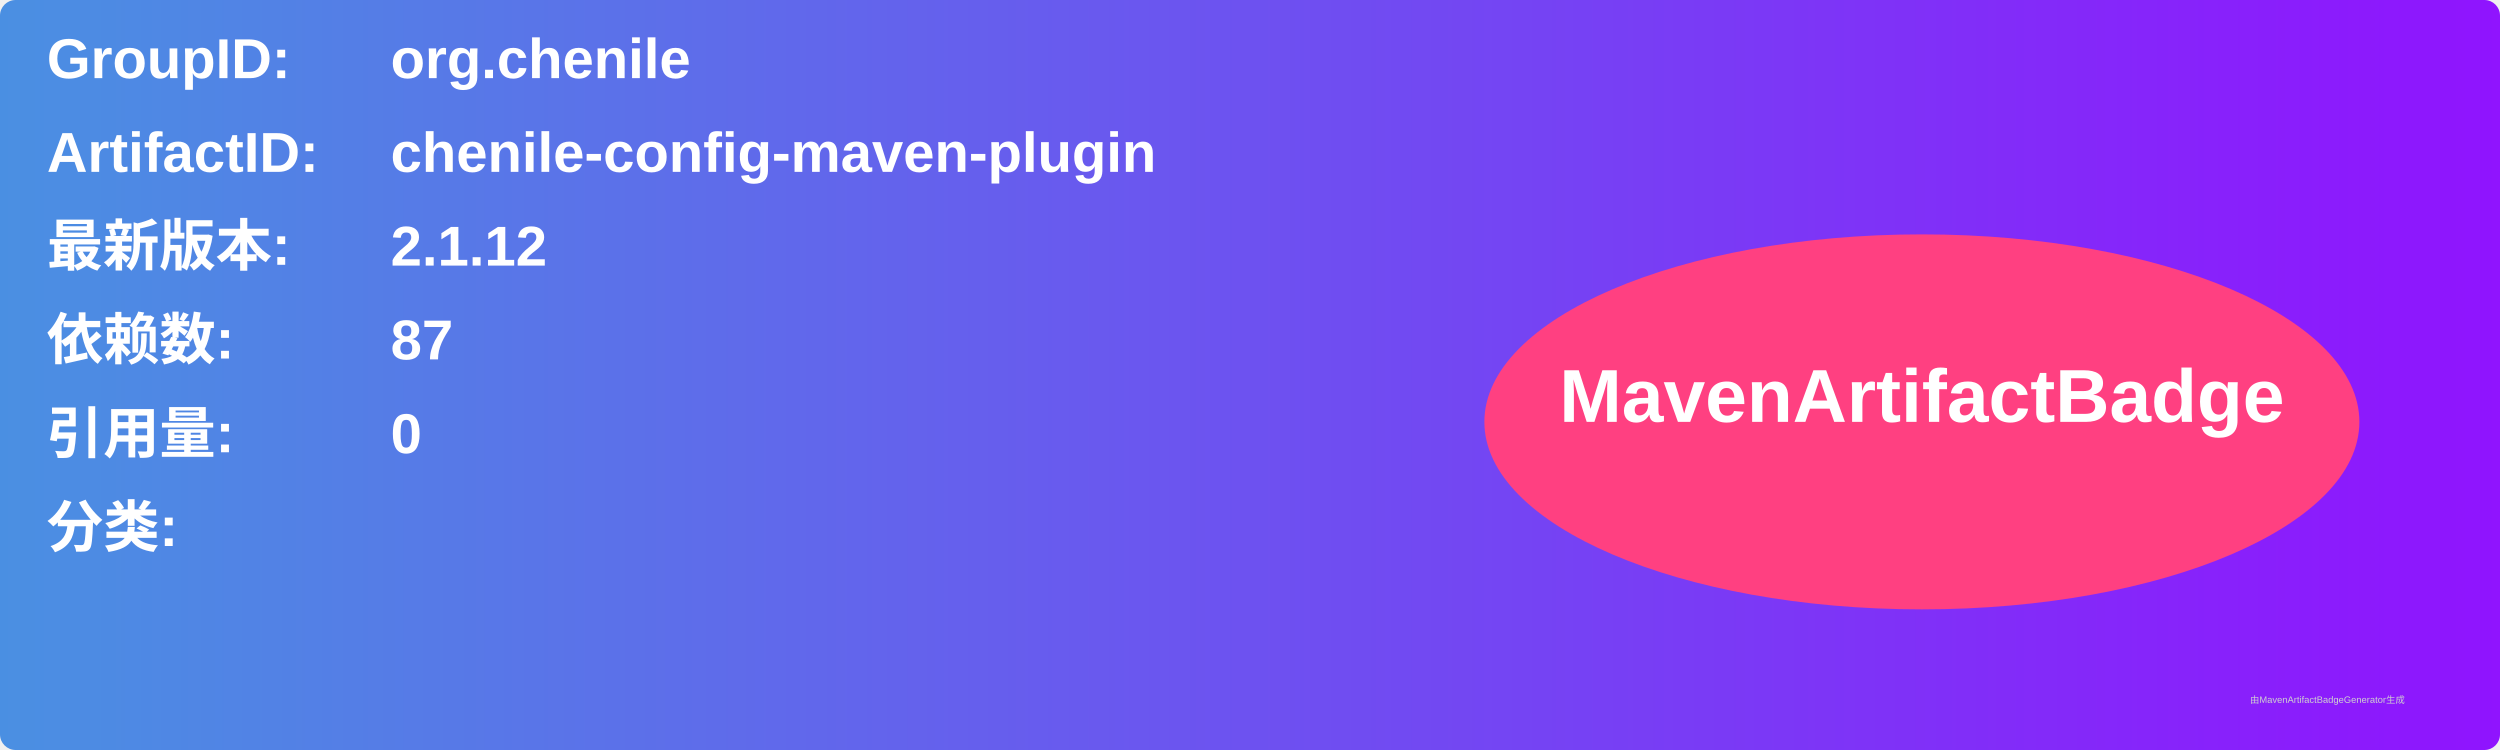
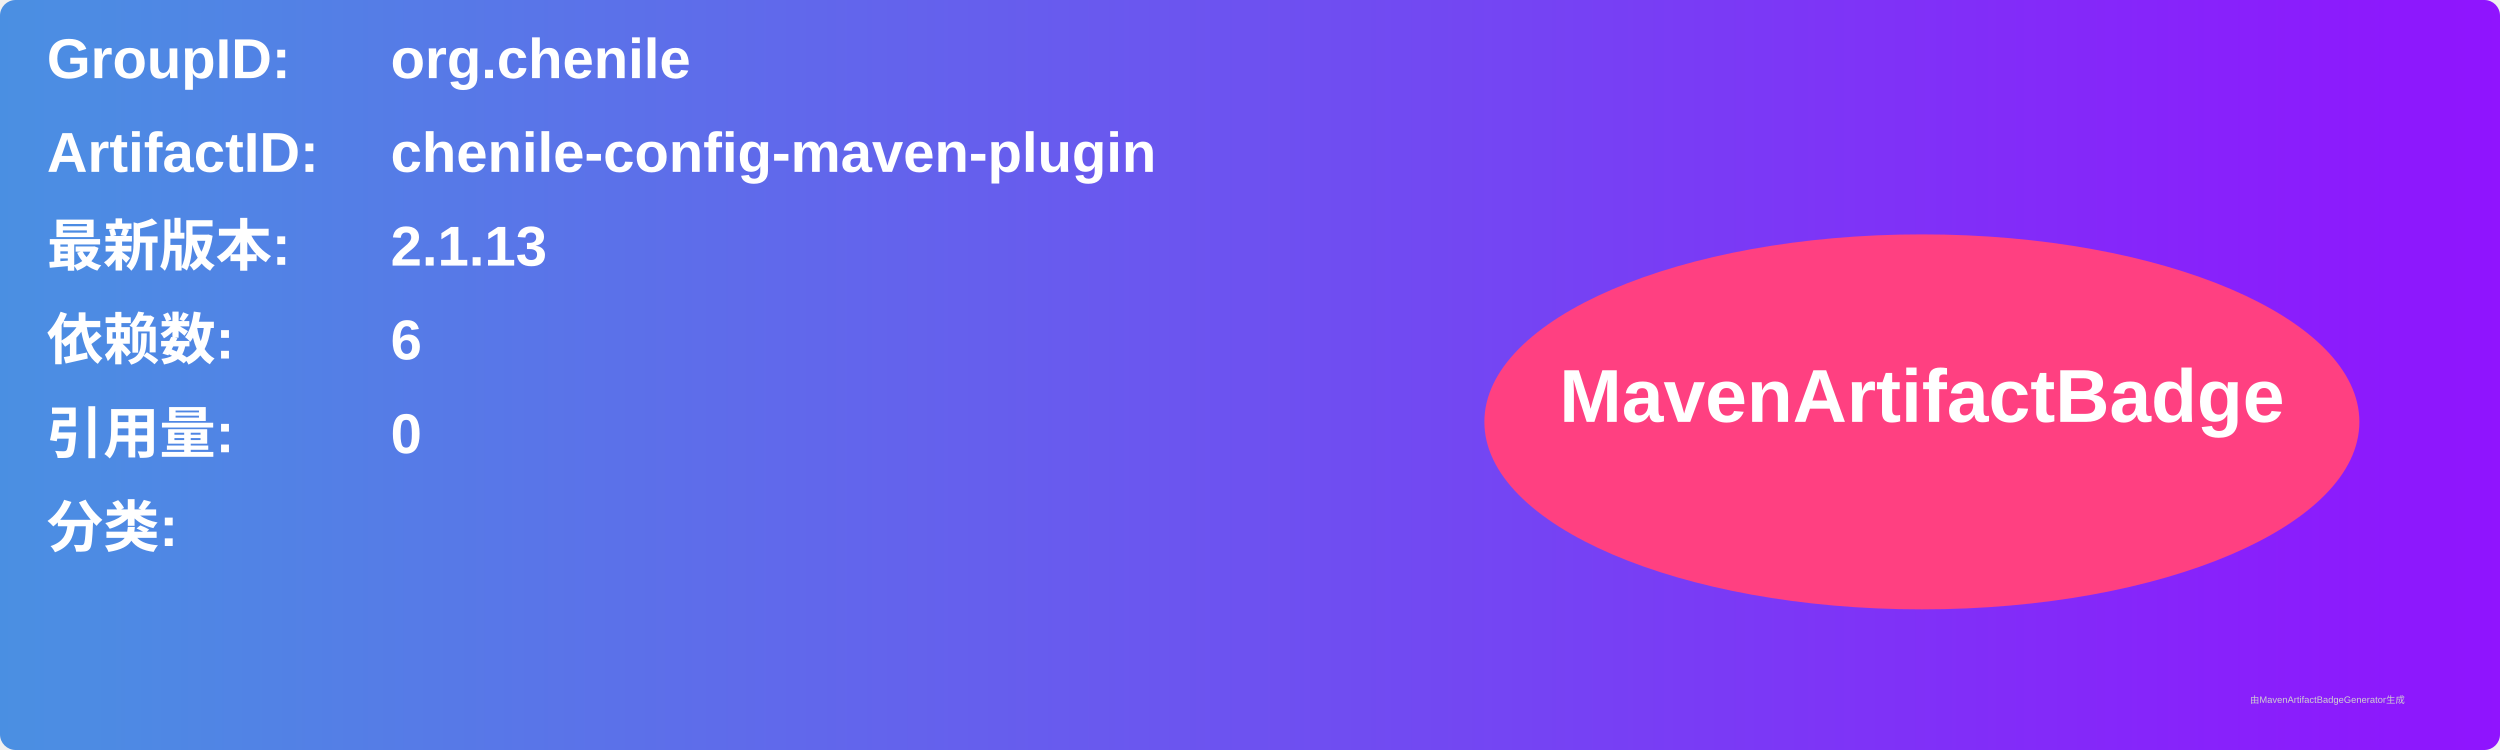
<svg xmlns="http://www.w3.org/2000/svg" width="800" height="240" viewBox="0 0 800 240">
  <linearGradient id="grad" x1="0%" y1="0%" x2="100%" y2="0%">
    <stop offset="0%" stop-color="#4a90e2" />
    <stop offset="100%" stop-color="#9013fe" />
  </linearGradient>
  <rect width="100%" height="100%" rx="5" ry="5" fill="url(#grad)" />
  <g transform="translate(15, 15)">
    <text x="0" y="10" font-family="Arial" font-size="18" fill="white" font-weight="bold" width="260">GroupID:</text>
    <text x="110" y="10" font-family="Arial" font-size="18" fill="white" font-weight="bold" width="460">org.chenile</text>
    <text x="0" y="40" font-family="Arial" font-size="18" fill="white" font-weight="bold" width="260">ArtifactID:</text>
    <text x="110" y="40" font-family="Arial" font-size="18" fill="white" font-weight="bold" width="460">chenile-config-maven-plugin</text>
    <text x="0" y="70" font-family="Arial" font-size="18" fill="white" font-weight="bold">最新版本:</text>
    <text x="110" y="70" font-family="Arial" font-size="18" fill="white" font-weight="bold">
-       <tspan font-weight="bold">2.1.12</tspan>
+       <tspan font-weight="bold">2.1.13</tspan>
    </text>
    <text x="0" y="100" font-family="Arial" font-size="18" fill="white" font-weight="bold">依赖数: </text>
    <text x="110" y="100" font-family="Arial" font-size="18" fill="white">
-       <tspan font-weight="bold">87</tspan>
+       <tspan font-weight="bold">6</tspan>
    </text>
    <text x="0" y="130" font-family="Arial" font-size="18" fill="white" font-weight="bold">引用量: </text>
    <text x="110" y="130" font-family="Arial" font-size="18" fill="white">
      <tspan font-weight="bold">0</tspan>
    </text>
    <text x="0" y="160" font-family="Arial" font-size="18" fill="white" font-weight="bold">分类:</text>
    <text x="10" y="190" font-family="Arial" font-size="10" fill="white">
      <tspan font-weight="bold" />
    </text>
    <ellipse cx="600" cy="120" rx="140" ry="60" fill="#ff4081" />
    <text x="600" y="120" text-anchor="middle" font-family="Arial" font-size="24" fill="white" font-weight="bold">MavenArtifactBadge</text>
  </g>
  <text x="720" y="225" font-family="Arial" font-size="3" fill="#d0d0d0">由MavenArtifactBadgeGenerator生成</text>
</svg>
